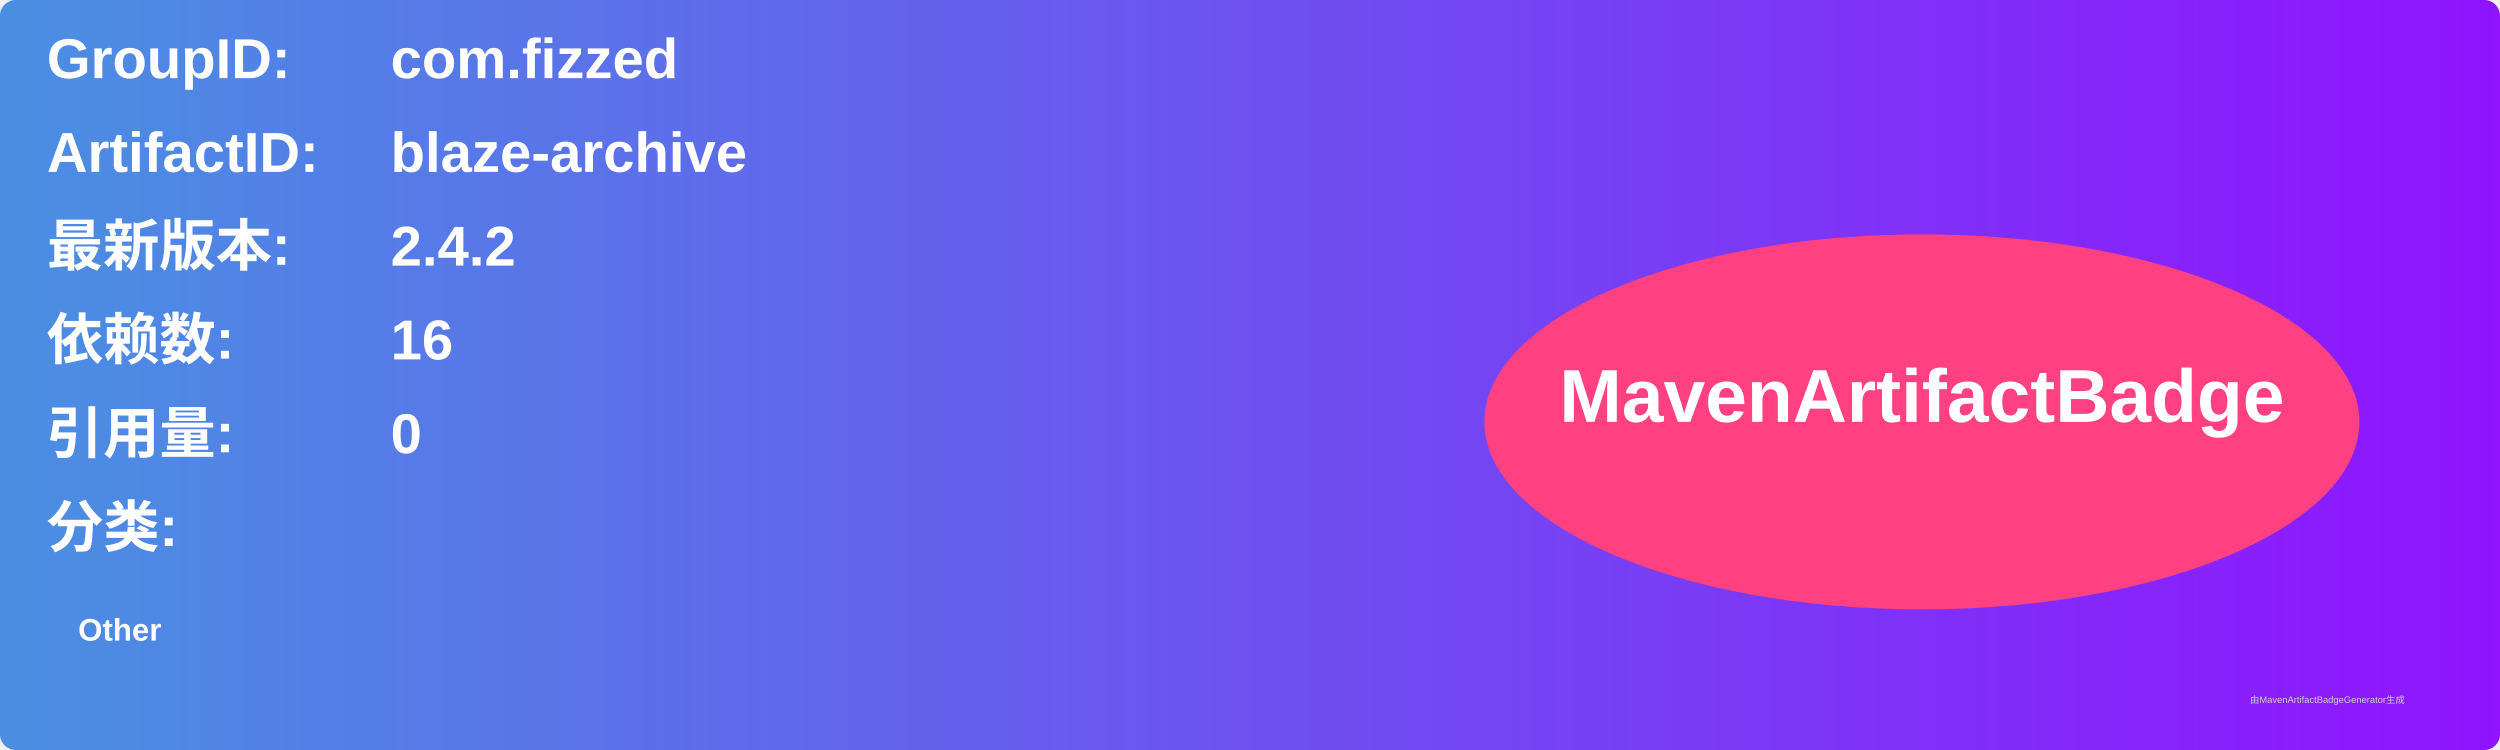
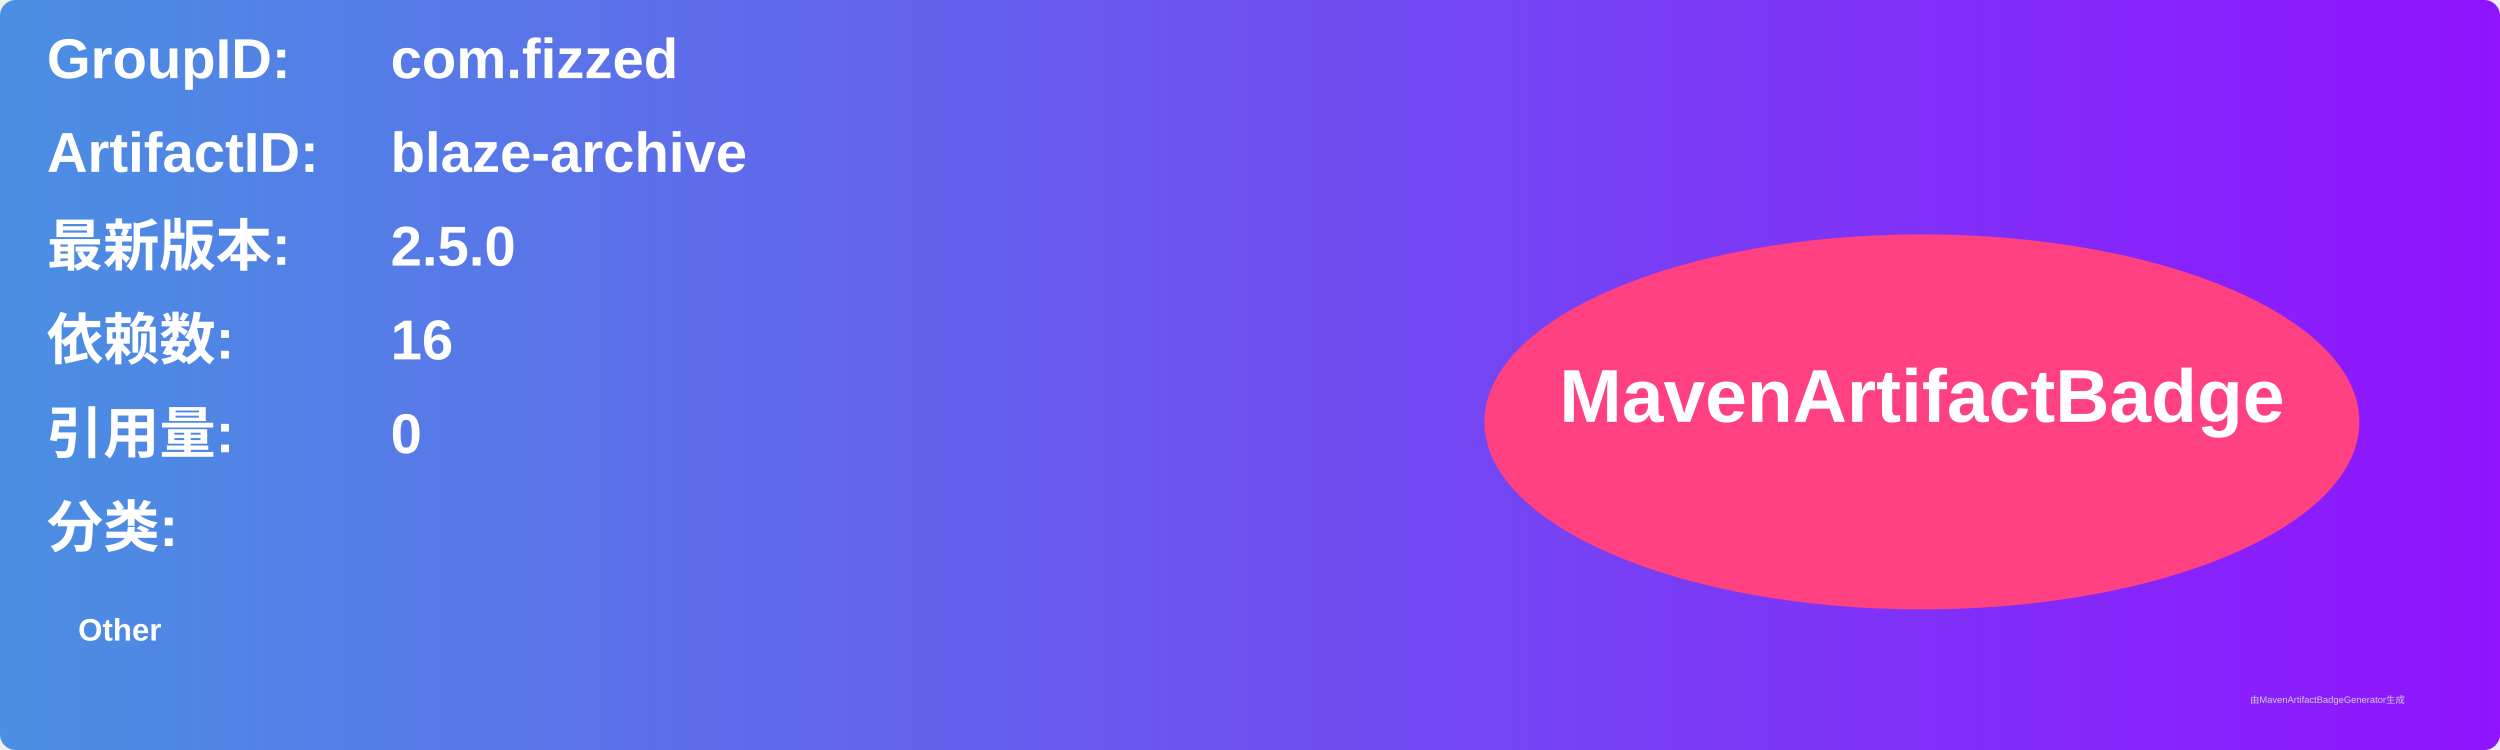
<svg xmlns="http://www.w3.org/2000/svg" width="800" height="240" viewBox="0 0 800 240">
  <linearGradient id="grad" x1="0%" y1="0%" x2="100%" y2="0%">
    <stop offset="0%" stop-color="#4a90e2" />
    <stop offset="100%" stop-color="#9013fe" />
  </linearGradient>
  <rect width="100%" height="100%" rx="5" ry="5" fill="url(#grad)" />
  <g transform="translate(15, 15)">
    <text x="0" y="10" font-family="Arial" font-size="18" fill="white" font-weight="bold" width="260">GroupID:</text>
    <text x="110" y="10" font-family="Arial" font-size="18" fill="white" font-weight="bold" width="460">com.fizzed</text>
    <text x="0" y="40" font-family="Arial" font-size="18" fill="white" font-weight="bold" width="260">ArtifactID:</text>
    <text x="110" y="40" font-family="Arial" font-size="18" fill="white" font-weight="bold" width="460">blaze-archive</text>
    <text x="0" y="70" font-family="Arial" font-size="18" fill="white" font-weight="bold">最新版本:</text>
    <text x="110" y="70" font-family="Arial" font-size="18" fill="white" font-weight="bold">
-       <tspan font-weight="bold">2.4.2</tspan>
+       <tspan font-weight="bold">2.5.0</tspan>
    </text>
    <text x="0" y="100" font-family="Arial" font-size="18" fill="white" font-weight="bold">依赖数: </text>
    <text x="110" y="100" font-family="Arial" font-size="18" fill="white">
      <tspan font-weight="bold">16</tspan>
    </text>
    <text x="0" y="130" font-family="Arial" font-size="18" fill="white" font-weight="bold">引用量: </text>
    <text x="110" y="130" font-family="Arial" font-size="18" fill="white">
      <tspan font-weight="bold">0</tspan>
    </text>
    <text x="0" y="160" font-family="Arial" font-size="18" fill="white" font-weight="bold">分类:</text>
    <text x="10" y="190" font-family="Arial" font-size="10" fill="white">
      <tspan font-weight="bold">Other</tspan>
    </text>
    <ellipse cx="600" cy="120" rx="140" ry="60" fill="#ff4081" />
    <text x="600" y="120" text-anchor="middle" font-family="Arial" font-size="24" fill="white" font-weight="bold">MavenArtifactBadge</text>
  </g>
  <text x="720" y="225" font-family="Arial" font-size="3" fill="#d0d0d0">由MavenArtifactBadgeGenerator生成</text>
</svg>
